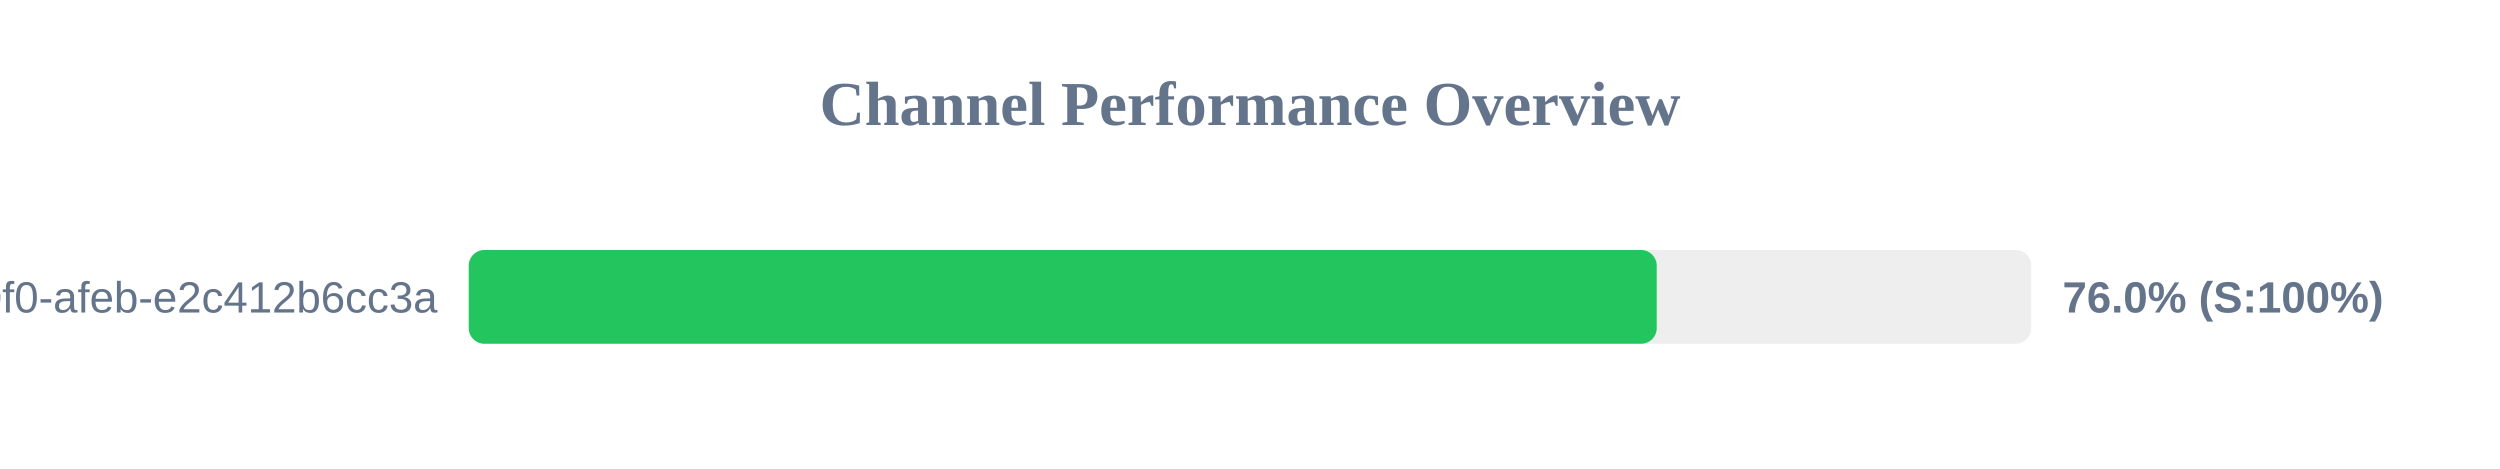
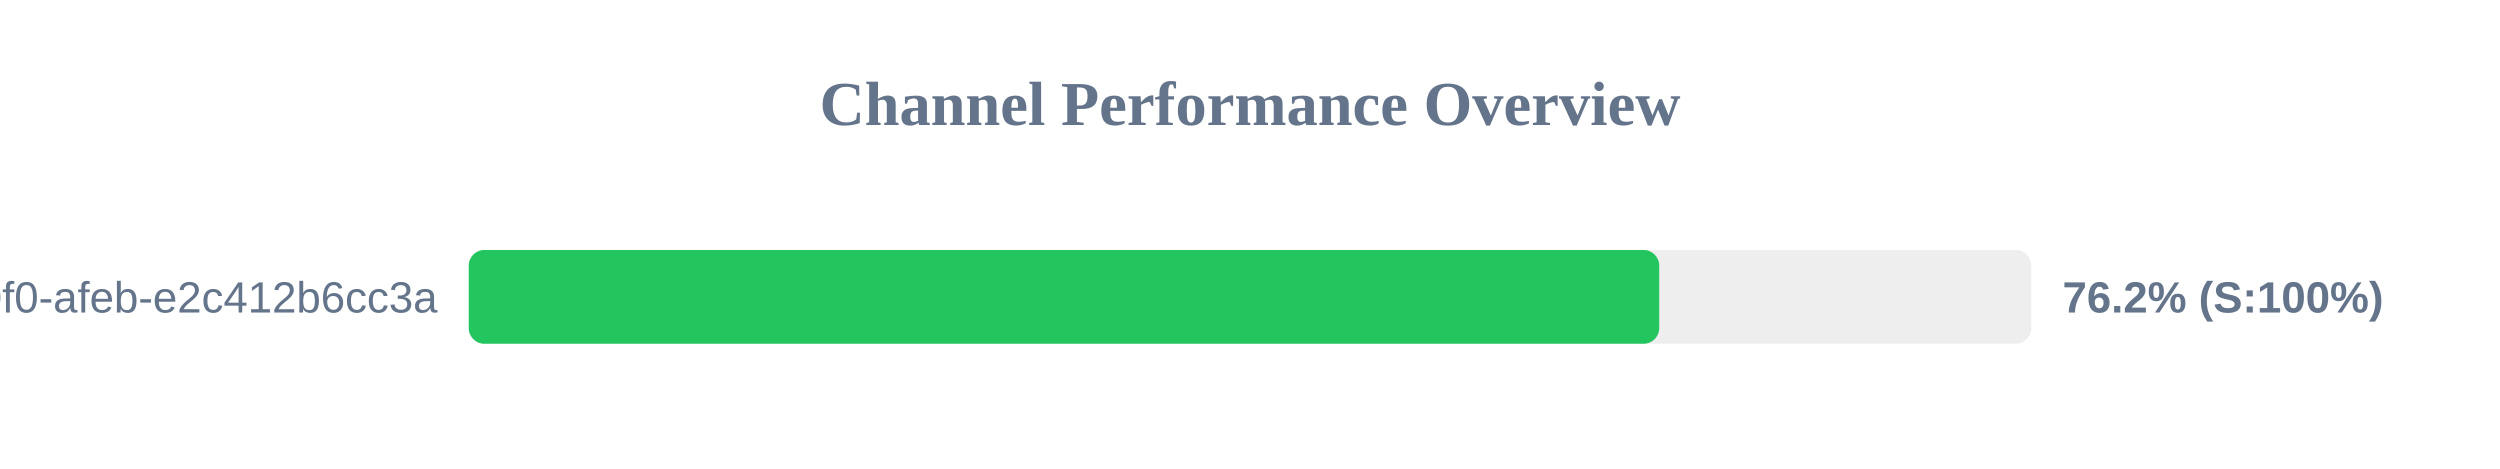
<svg xmlns="http://www.w3.org/2000/svg" width="800" height="150" version="1.1">
  <style>
        .row { font: 14px Arial; fill: #64748b; }
        .score { font: bold 14px Arial; fill: #64748b; }
    </style>
  <text x="400" y="40" text-anchor="middle" font-size="20px" font-weight="bold" fill="#64748b">Channel Performance Overview</text>
  <rect x="150" y="80" width="500" height="30" fill="#eee" rx="5" />
-   <rect x="150" y="80" width="380.15" height="30" fill="#22c55e" rx="5" />
+   <rect x="150" y="80" width="380.95" height="30" fill="#22c55e" rx="5" />
  <text x="140" y="100" text-anchor="end" class="row">?uuid=c6e02cd8-ce11-40f0-afeb-e2c412b6cc3a</text>
-   <text x="660" y="100" text-anchor="start" class="score">76.0% (S:100%)</text>
+   <text x="660" y="100" text-anchor="start" class="score">76.2% (S:100%)</text>
</svg>
